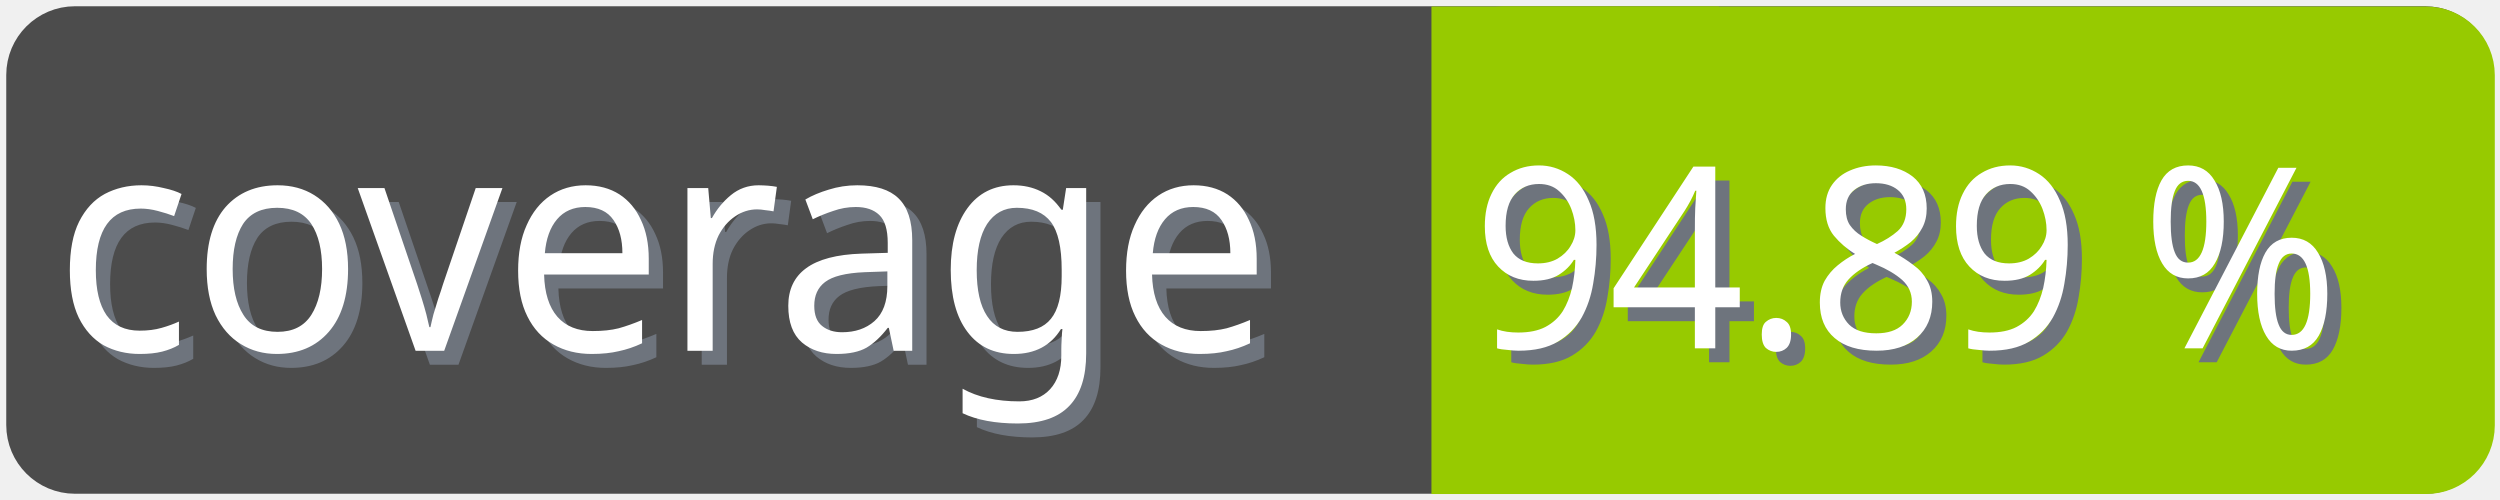
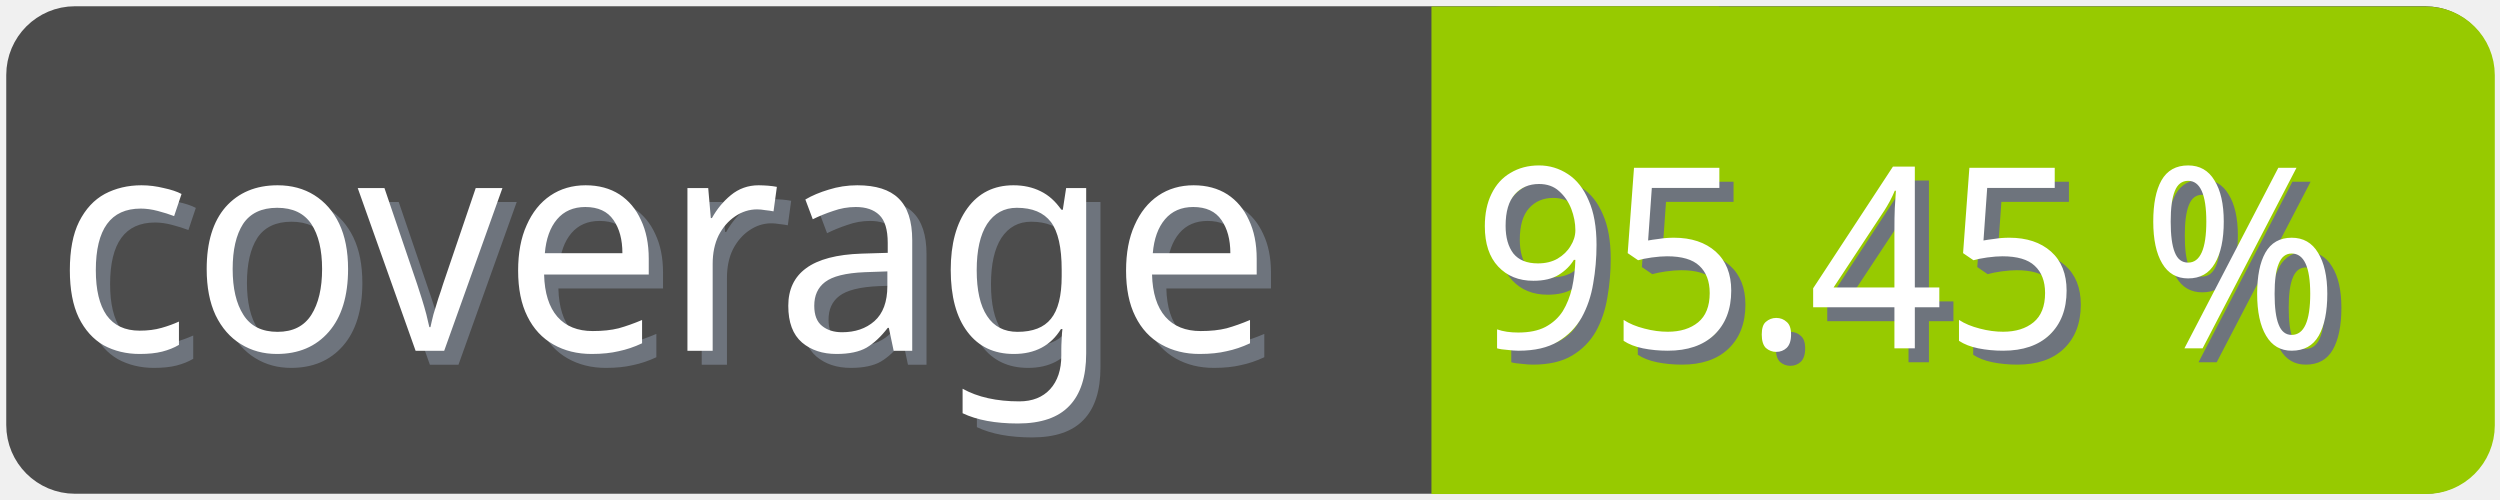
<svg xmlns="http://www.w3.org/2000/svg" width="100" height="20">
  <g>
    <rect fill="none" id="canvas_background" height="22" width="102" y="-1" x="-1" />
  </g>
  <g>
    <rect rx="2" id="svg_1" height="18" width="98" y="1" x="1" stroke-width="1.5" stroke="#4c4c4c" fill="#4c4c4c" />
    <text transform="matrix(0.95, 0, 0, 1.01133, 0.0809801, -0.0237383)" font-weight="normal" xml:space="preserve" text-anchor="start" font-family="'Trebuchet MS', Gadget, sans-serif" font-size="12" id="svg_8" y="14.45" x="2.8" stroke-width="0" stroke="#4c4c4c" fill="#6e747d">coverage</text>
    <text transform="matrix(0.95, 0, 0, 1.01133, 0.0809801, -0.0237383)" font-weight="normal" xml:space="preserve" text-anchor="start" font-family="'Trebuchet MS', Gadget, sans-serif" font-size="12" id="svg_3" y="13.9" x="2.2" stroke-width="0" stroke="#4c4c4c" fill="#ffffff">coverage</text>
    <rect rx="2" id="svg_5" height="18" width="40.905" y="1.011" x="58.137" stroke-width="1.5" stroke="#97ca00" fill="#97ca00" />
    <rect id="svg_7" height="18" width="10" y="1.011" x="58.008" stroke-width="1.5" stroke="#97ca00" fill="#97ca00" />
-     <text transform="matrix(0.95, 0, 0, 1.01133, 0.0809801, -0.0237383)" font-weight="normal" xml:space="preserve" text-anchor="end" font-family="'Trebuchet MS', Gadget, sans-serif" font-size="10" id="svg_10" y="14.35" x="99" stroke-width="0" stroke="#4c4c4c" fill="#6e747d">94.89 %</text>
-     <text transform="matrix(0.95, 0, 0, 1.01133, 0.0809801, -0.0237383)" font-weight="normal" xml:space="preserve" text-anchor="end" font-family="'Trebuchet MS', Gadget, sans-serif" font-size="10" id="svg_9" y="13.8" x="98.4" stroke-width="0" stroke="#4c4c4c" fill="#ffffff">94.89 %</text>
+     <text transform="matrix(0.95, 0, 0, 1.01133, 0.0809801, -0.0237383)" font-weight="normal" xml:space="preserve" text-anchor="end" font-family="'Trebuchet MS', Gadget, sans-serif" font-size="10" id="svg_10" y="14.35" x="99" stroke-width="0" stroke="#4c4c4c" fill="#6e747d">95.45 %</text>
+     <text transform="matrix(0.95, 0, 0, 1.01133, 0.0809801, -0.0237383)" font-weight="normal" xml:space="preserve" text-anchor="end" font-family="'Trebuchet MS', Gadget, sans-serif" font-size="10" id="svg_9" y="13.8" x="98.4" stroke-width="0" stroke="#4c4c4c" fill="#ffffff">95.45 %</text>
  </g>
</svg>
